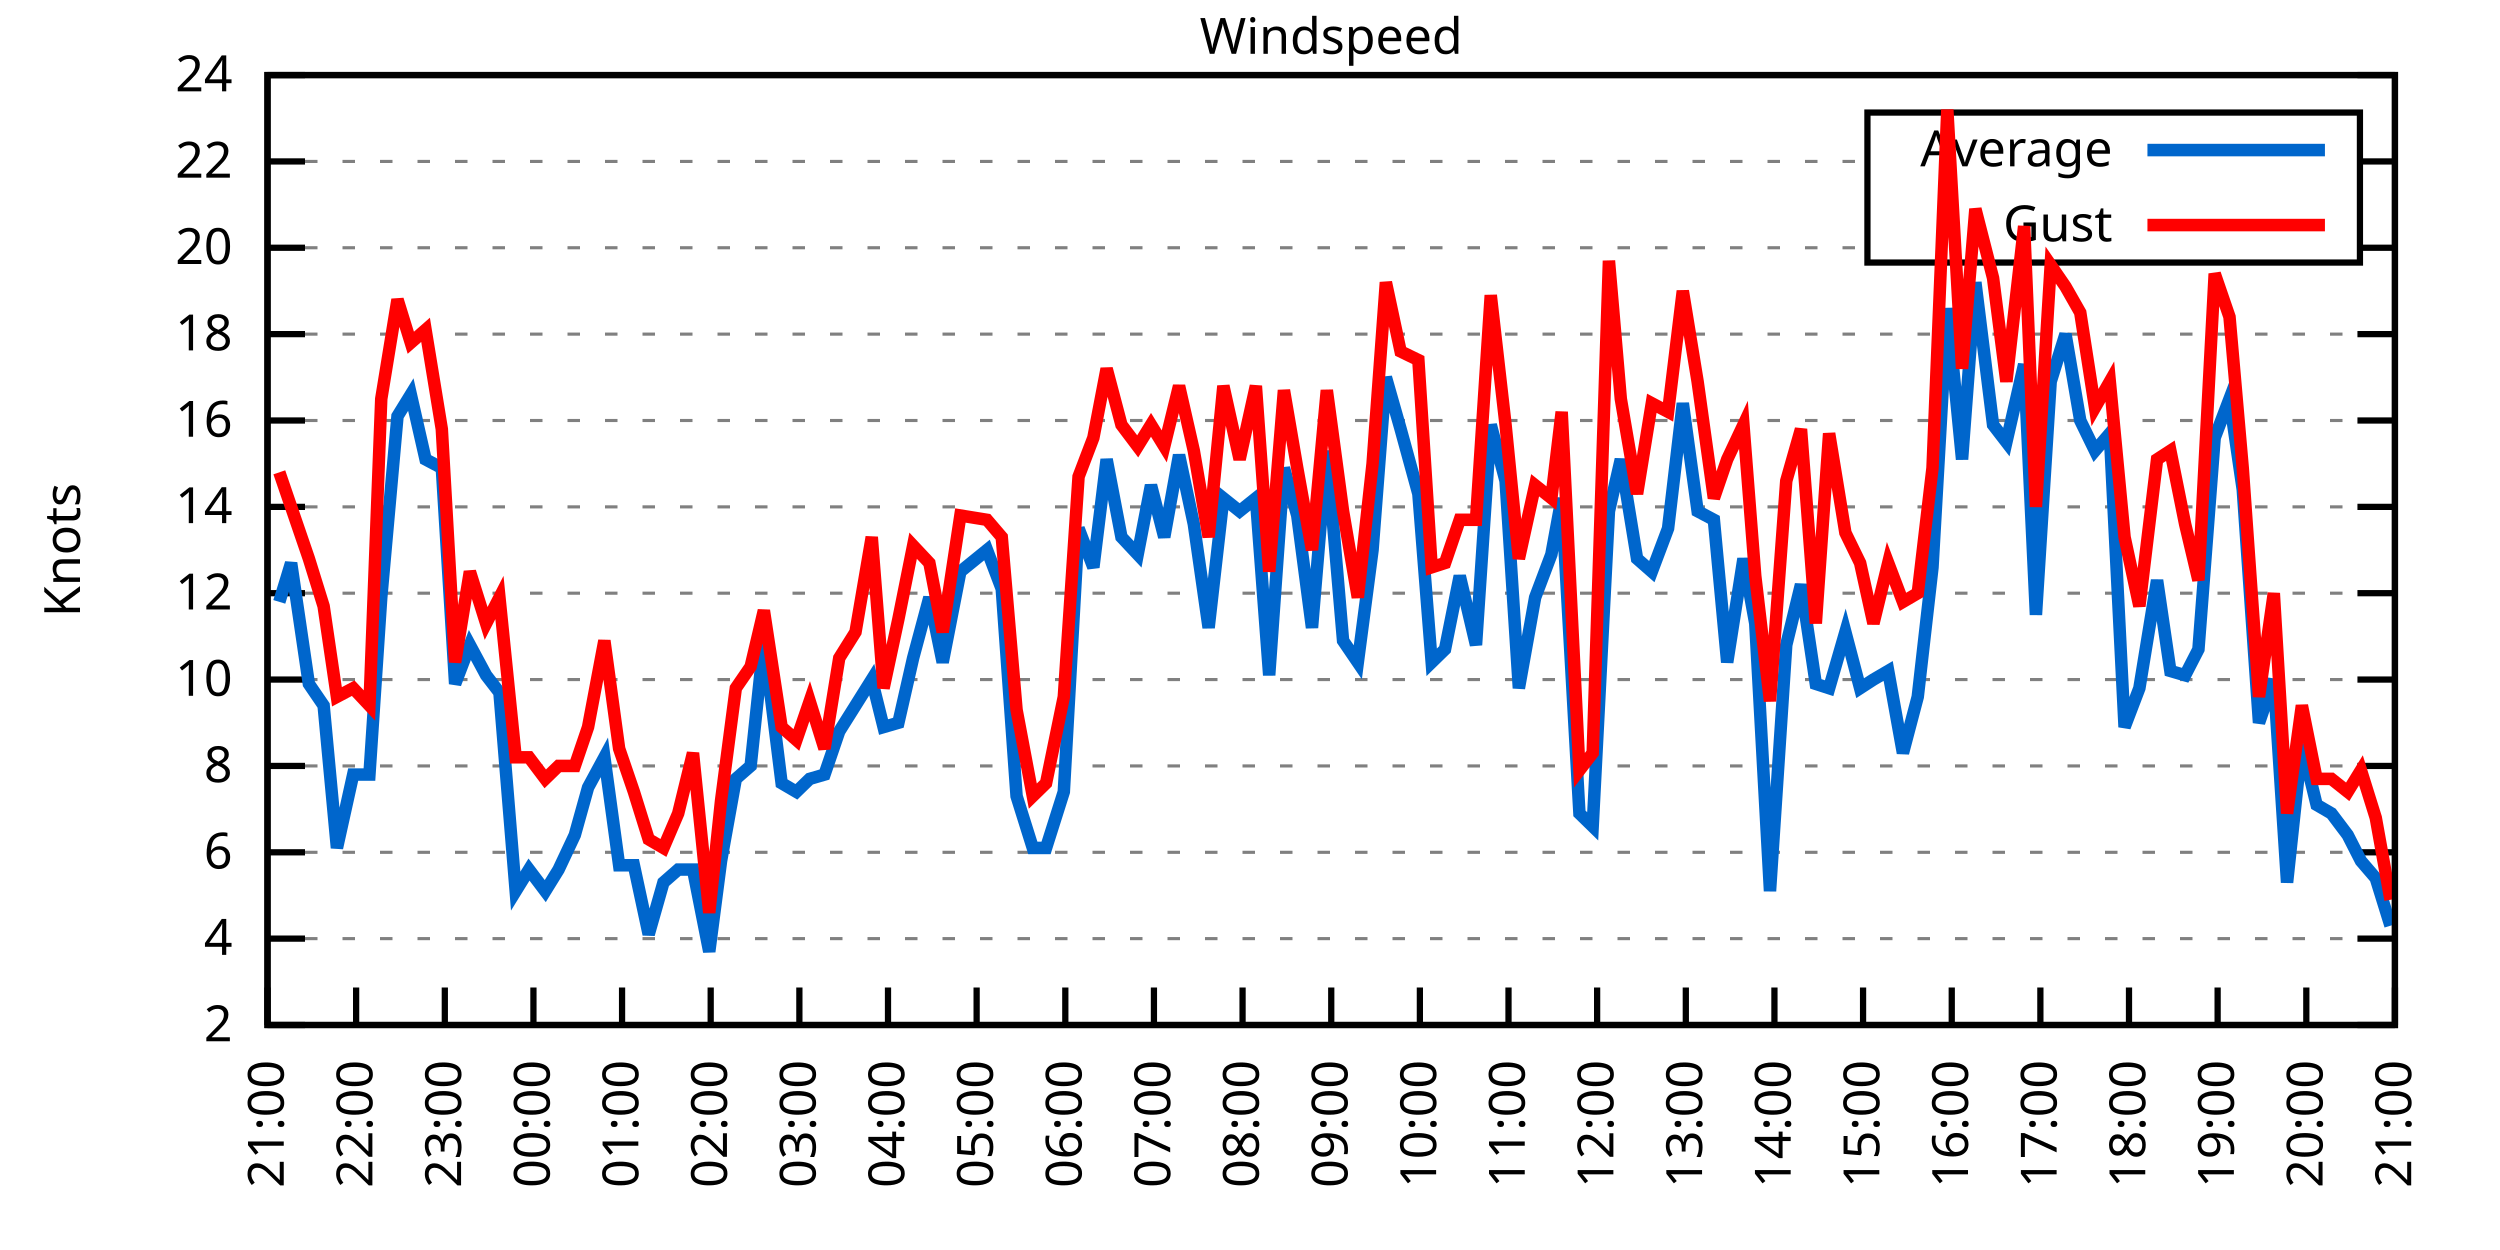
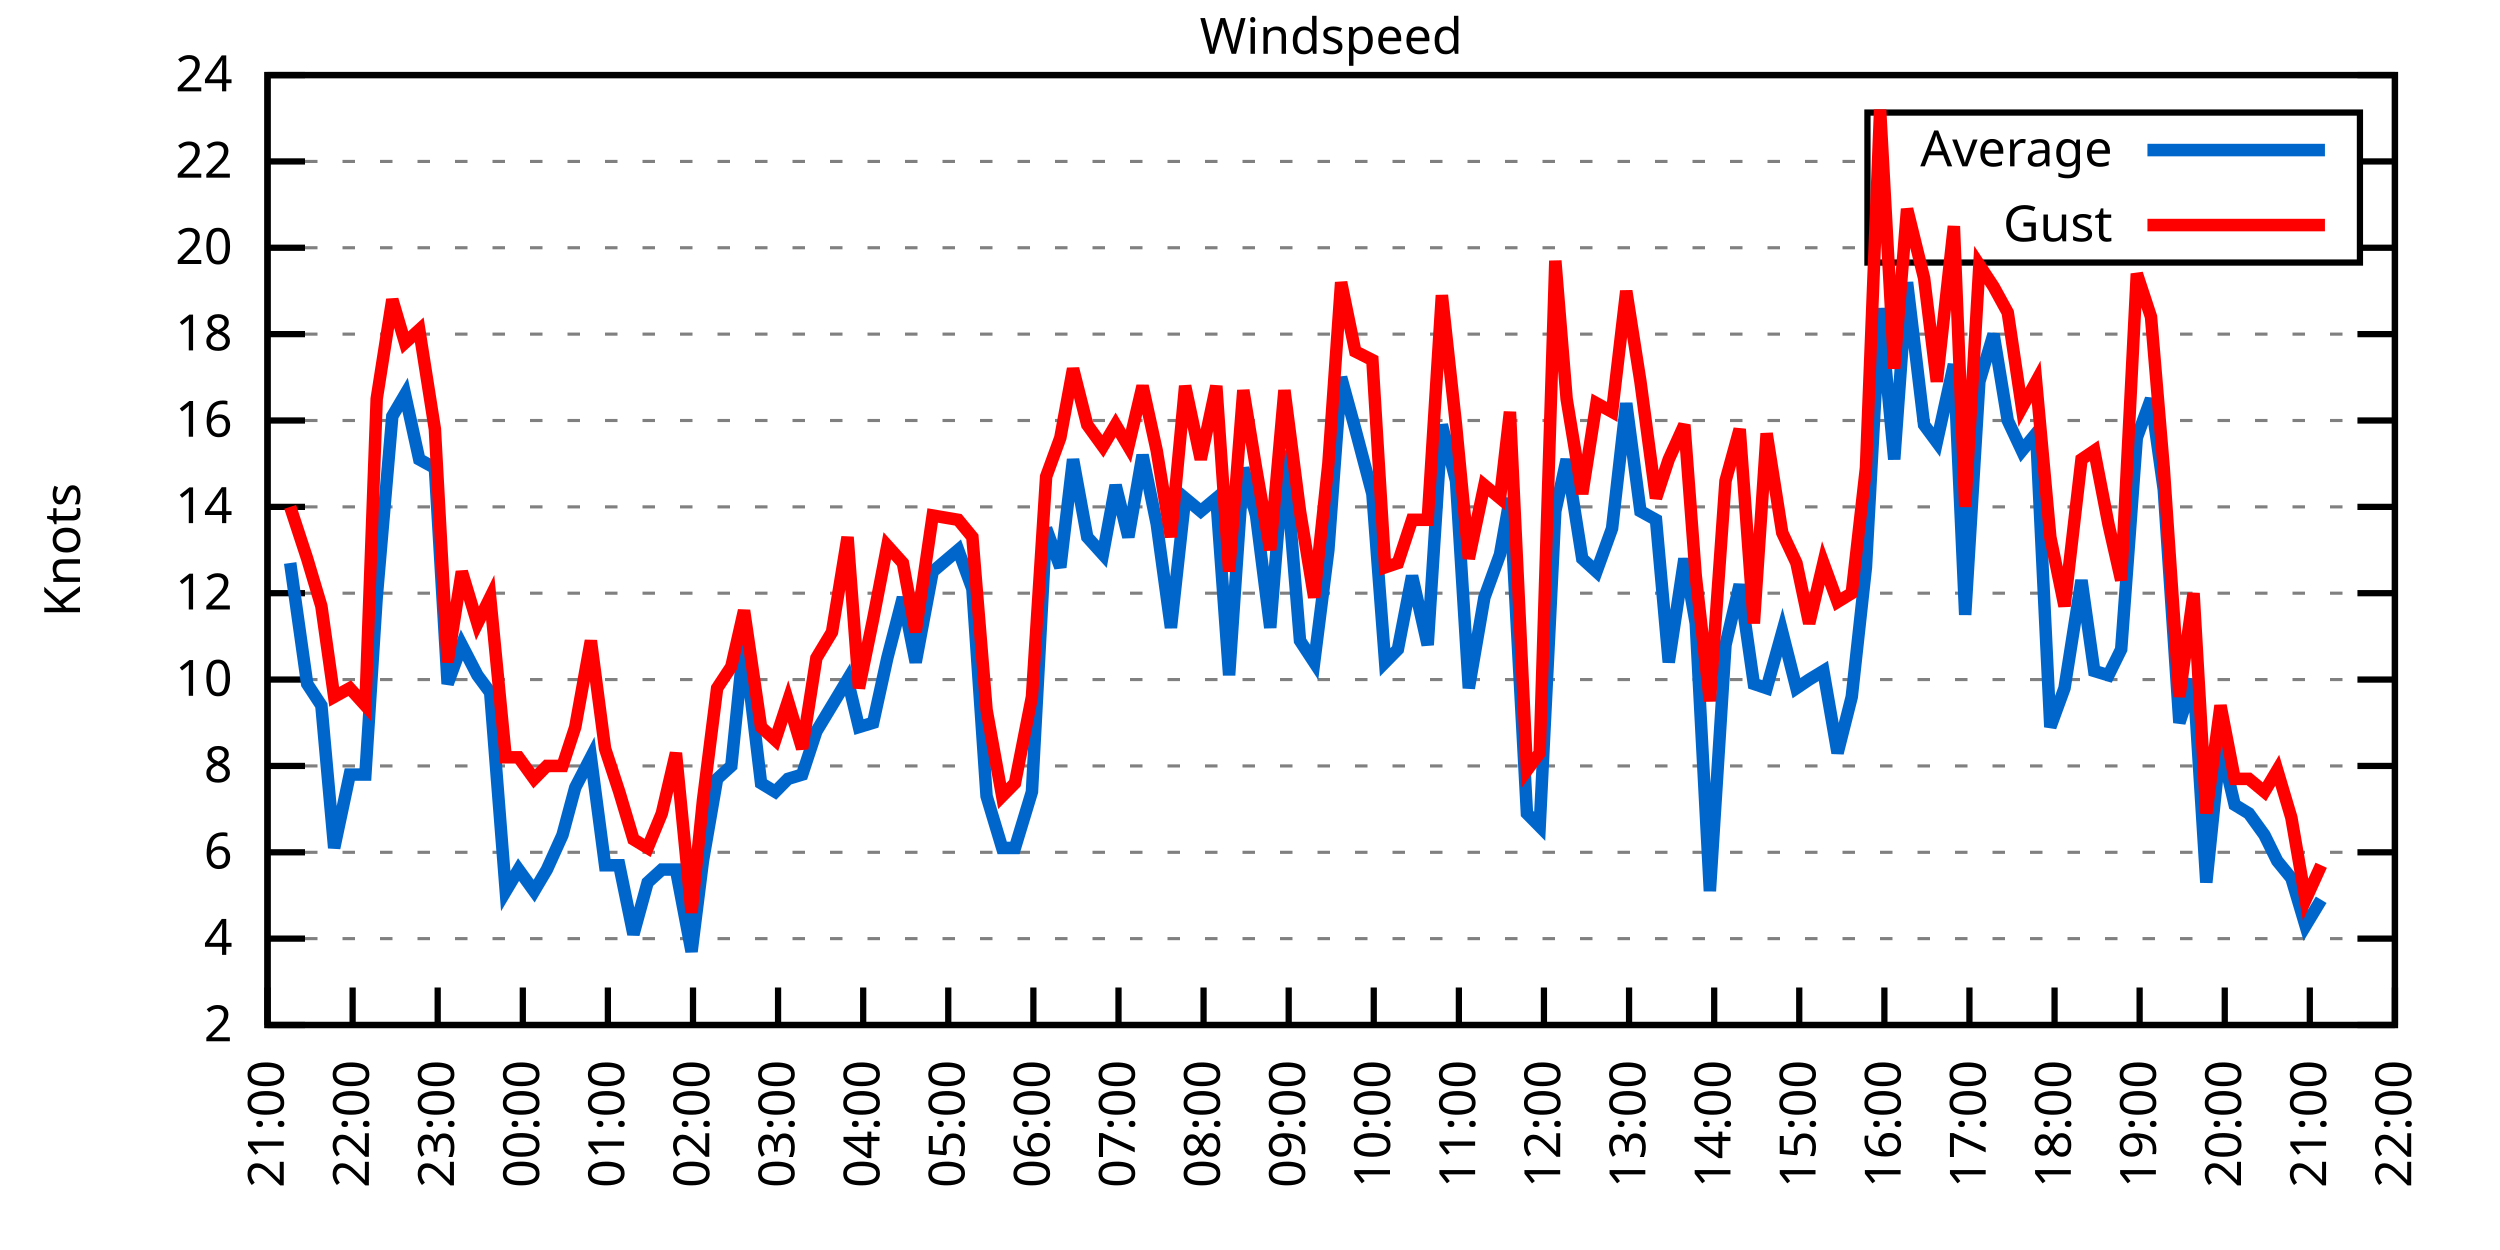
<svg xmlns="http://www.w3.org/2000/svg" xmlns:xlink="http://www.w3.org/1999/xlink" width="400" height="200" viewBox="0 0 400 200">
  <g id="gnuplot_canvas">
    <rect x="0" y="0" width="400" height="200" fill="none" />
    <defs>
      <circle id="gpDot" r="0.5" stroke-width="0.5" stroke="currentColor" />
      <path id="gpPt0" stroke-width="0.333" stroke="currentColor" d="M-1,0 h2 M0,-1 v2" />
      <path id="gpPt1" stroke-width="0.333" stroke="currentColor" d="M-1,-1 L1,1 M1,-1 L-1,1" />
      <path id="gpPt2" stroke-width="0.333" stroke="currentColor" d="M-1,0 L1,0 M0,-1 L0,1 M-1,-1 L1,1 M-1,1 L1,-1" />
      <rect id="gpPt3" stroke-width="0.333" stroke="currentColor" x="-1" y="-1" width="2" height="2" />
      <rect id="gpPt4" stroke-width="0.333" stroke="currentColor" fill="currentColor" x="-1" y="-1" width="2" height="2" />
      <circle id="gpPt5" stroke-width="0.333" stroke="currentColor" cx="0" cy="0" r="1" />
      <use xlink:href="#gpPt5" id="gpPt6" fill="currentColor" stroke="none" />
      <path id="gpPt7" stroke-width="0.333" stroke="currentColor" d="M0,-1.33 L-1.33,0.67 L1.33,0.67 z" />
      <use xlink:href="#gpPt7" id="gpPt8" fill="currentColor" stroke="none" />
      <use xlink:href="#gpPt7" id="gpPt9" stroke="currentColor" transform="rotate(180)" />
      <use xlink:href="#gpPt9" id="gpPt10" fill="currentColor" stroke="none" />
      <use xlink:href="#gpPt3" id="gpPt11" stroke="currentColor" transform="rotate(45)" />
      <use xlink:href="#gpPt11" id="gpPt12" fill="currentColor" stroke="none" />
      <path id="gpPt13" stroke-width="0.333" stroke="currentColor" d="M0,1.330 L1.265,0.411 L0.782,-1.067 L-0.782,-1.076 L-1.265,0.411 z" />
      <use xlink:href="#gpPt13" id="gpPt14" fill="currentColor" stroke="none" />
      <filter id="textbox" filterUnits="objectBoundingBox" x="0" y="0" height="1" width="1">
        <feFlood flood-color="white" flood-opacity="1" result="bgnd" />
        <feComposite in="SourceGraphic" in2="bgnd" operator="atop" />
      </filter>
      <filter id="greybox" filterUnits="objectBoundingBox" x="0" y="0" height="1" width="1">
        <feFlood flood-color="lightgrey" flood-opacity="1" result="grey" />
        <feComposite in="SourceGraphic" in2="grey" operator="atop" />
      </filter>
    </defs>
    <g fill="none" color="white" stroke="currentColor" stroke-width="1.00" stroke-linecap="butt" stroke-linejoin="miter">
</g>
    <g fill="none" color="black" stroke="currentColor" stroke-width="1.00" stroke-linecap="butt" stroke-linejoin="miter">
      <g stroke="none" shape-rendering="crispEdges">
        <polygon fill="rgb(255, 255, 255)" points="42.80,164.00 383.18,164.00 383.18,12.02 42.80,12.02 " />
      </g>
    </g>
    <g fill="none" color="black" stroke="currentColor" stroke-width="1.00" stroke-linecap="butt" stroke-linejoin="miter">
</g>
    <g fill="none" color="black" stroke="black" stroke-width="0.50" stroke-linecap="butt" stroke-linejoin="miter">
</g>
    <g fill="none" color="gray" stroke="currentColor" stroke-width="0.50" stroke-linecap="butt" stroke-linejoin="miter">
      <path stroke="gray" stroke-dasharray="2,4" class="gridline" d="M42.80,164.00 L383.19,164.00  " />
    </g>
    <g fill="none" color="gray" stroke="gray" stroke-width="1.00" stroke-linecap="butt" stroke-linejoin="miter">
</g>
    <g fill="none" color="black" stroke="currentColor" stroke-width="1.00" stroke-linecap="butt" stroke-linejoin="miter">
      <path stroke="black" d="M42.80,164.00 L48.80,164.00 M383.19,164.00 L377.19,164.00  " />
      <g transform="translate(37.20,166.60)" stroke="none" fill="black" font-family="Sans" font-size="8.00" text-anchor="end">
        <text>
          <tspan font-family="Sans"> 2</tspan>
        </text>
      </g>
    </g>
    <g fill="none" color="black" stroke="currentColor" stroke-width="1.00" stroke-linecap="butt" stroke-linejoin="miter">
</g>
    <g fill="none" color="black" stroke="black" stroke-width="0.50" stroke-linecap="butt" stroke-linejoin="miter">
</g>
    <g fill="none" color="gray" stroke="currentColor" stroke-width="0.50" stroke-linecap="butt" stroke-linejoin="miter">
      <path stroke="gray" stroke-dasharray="2,4" class="gridline" d="M42.80,150.18 L383.19,150.18  " />
    </g>
    <g fill="none" color="gray" stroke="gray" stroke-width="1.00" stroke-linecap="butt" stroke-linejoin="miter">
</g>
    <g fill="none" color="black" stroke="currentColor" stroke-width="1.00" stroke-linecap="butt" stroke-linejoin="miter">
      <path stroke="black" d="M42.80,150.18 L48.80,150.18 M383.19,150.18 L377.19,150.18  " />
      <g transform="translate(37.20,152.78)" stroke="none" fill="black" font-family="Sans" font-size="8.00" text-anchor="end">
        <text>
          <tspan font-family="Sans"> 4</tspan>
        </text>
      </g>
    </g>
    <g fill="none" color="black" stroke="currentColor" stroke-width="1.00" stroke-linecap="butt" stroke-linejoin="miter">
</g>
    <g fill="none" color="black" stroke="black" stroke-width="0.50" stroke-linecap="butt" stroke-linejoin="miter">
</g>
    <g fill="none" color="gray" stroke="currentColor" stroke-width="0.50" stroke-linecap="butt" stroke-linejoin="miter">
      <path stroke="gray" stroke-dasharray="2,4" class="gridline" d="M42.80,136.37 L383.19,136.37  " />
    </g>
    <g fill="none" color="gray" stroke="gray" stroke-width="1.00" stroke-linecap="butt" stroke-linejoin="miter">
</g>
    <g fill="none" color="black" stroke="currentColor" stroke-width="1.00" stroke-linecap="butt" stroke-linejoin="miter">
      <path stroke="black" d="M42.80,136.37 L48.80,136.37 M383.19,136.37 L377.19,136.37  " />
      <g transform="translate(37.20,138.97)" stroke="none" fill="black" font-family="Sans" font-size="8.00" text-anchor="end">
        <text>
          <tspan font-family="Sans"> 6</tspan>
        </text>
      </g>
    </g>
    <g fill="none" color="black" stroke="currentColor" stroke-width="1.00" stroke-linecap="butt" stroke-linejoin="miter">
</g>
    <g fill="none" color="black" stroke="black" stroke-width="0.50" stroke-linecap="butt" stroke-linejoin="miter">
</g>
    <g fill="none" color="gray" stroke="currentColor" stroke-width="0.50" stroke-linecap="butt" stroke-linejoin="miter">
      <path stroke="gray" stroke-dasharray="2,4" class="gridline" d="M42.80,122.55 L383.19,122.55  " />
    </g>
    <g fill="none" color="gray" stroke="gray" stroke-width="1.00" stroke-linecap="butt" stroke-linejoin="miter">
</g>
    <g fill="none" color="black" stroke="currentColor" stroke-width="1.00" stroke-linecap="butt" stroke-linejoin="miter">
      <path stroke="black" d="M42.80,122.55 L48.80,122.55 M383.19,122.55 L377.19,122.55  " />
      <g transform="translate(37.20,125.15)" stroke="none" fill="black" font-family="Sans" font-size="8.00" text-anchor="end">
        <text>
          <tspan font-family="Sans"> 8</tspan>
        </text>
      </g>
    </g>
    <g fill="none" color="black" stroke="currentColor" stroke-width="1.00" stroke-linecap="butt" stroke-linejoin="miter">
</g>
    <g fill="none" color="black" stroke="black" stroke-width="0.50" stroke-linecap="butt" stroke-linejoin="miter">
</g>
    <g fill="none" color="gray" stroke="currentColor" stroke-width="0.50" stroke-linecap="butt" stroke-linejoin="miter">
      <path stroke="gray" stroke-dasharray="2,4" class="gridline" d="M42.80,108.73 L383.19,108.73  " />
    </g>
    <g fill="none" color="gray" stroke="gray" stroke-width="1.00" stroke-linecap="butt" stroke-linejoin="miter">
</g>
    <g fill="none" color="black" stroke="currentColor" stroke-width="1.00" stroke-linecap="butt" stroke-linejoin="miter">
      <path stroke="black" d="M42.80,108.73 L48.80,108.73 M383.19,108.73 L377.19,108.73  " />
      <g transform="translate(37.20,111.33)" stroke="none" fill="black" font-family="Sans" font-size="8.00" text-anchor="end">
        <text>
          <tspan font-family="Sans"> 10</tspan>
        </text>
      </g>
    </g>
    <g fill="none" color="black" stroke="currentColor" stroke-width="1.00" stroke-linecap="butt" stroke-linejoin="miter">
</g>
    <g fill="none" color="black" stroke="black" stroke-width="0.50" stroke-linecap="butt" stroke-linejoin="miter">
</g>
    <g fill="none" color="gray" stroke="currentColor" stroke-width="0.50" stroke-linecap="butt" stroke-linejoin="miter">
      <path stroke="gray" stroke-dasharray="2,4" class="gridline" d="M42.80,94.91 L383.19,94.91  " />
    </g>
    <g fill="none" color="gray" stroke="gray" stroke-width="1.00" stroke-linecap="butt" stroke-linejoin="miter">
</g>
    <g fill="none" color="black" stroke="currentColor" stroke-width="1.00" stroke-linecap="butt" stroke-linejoin="miter">
      <path stroke="black" d="M42.80,94.91 L48.80,94.91 M383.19,94.91 L377.19,94.91  " />
      <g transform="translate(37.20,97.51)" stroke="none" fill="black" font-family="Sans" font-size="8.00" text-anchor="end">
        <text>
          <tspan font-family="Sans"> 12</tspan>
        </text>
      </g>
    </g>
    <g fill="none" color="black" stroke="currentColor" stroke-width="1.00" stroke-linecap="butt" stroke-linejoin="miter">
</g>
    <g fill="none" color="black" stroke="black" stroke-width="0.50" stroke-linecap="butt" stroke-linejoin="miter">
</g>
    <g fill="none" color="gray" stroke="currentColor" stroke-width="0.50" stroke-linecap="butt" stroke-linejoin="miter">
      <path stroke="gray" stroke-dasharray="2,4" class="gridline" d="M42.80,81.10 L383.19,81.10  " />
    </g>
    <g fill="none" color="gray" stroke="gray" stroke-width="1.00" stroke-linecap="butt" stroke-linejoin="miter">
</g>
    <g fill="none" color="black" stroke="currentColor" stroke-width="1.00" stroke-linecap="butt" stroke-linejoin="miter">
      <path stroke="black" d="M42.80,81.10 L48.80,81.10 M383.19,81.10 L377.19,81.10  " />
      <g transform="translate(37.20,83.70)" stroke="none" fill="black" font-family="Sans" font-size="8.00" text-anchor="end">
        <text>
          <tspan font-family="Sans"> 14</tspan>
        </text>
      </g>
    </g>
    <g fill="none" color="black" stroke="currentColor" stroke-width="1.00" stroke-linecap="butt" stroke-linejoin="miter">
</g>
    <g fill="none" color="black" stroke="black" stroke-width="0.50" stroke-linecap="butt" stroke-linejoin="miter">
</g>
    <g fill="none" color="gray" stroke="currentColor" stroke-width="0.50" stroke-linecap="butt" stroke-linejoin="miter">
      <path stroke="gray" stroke-dasharray="2,4" class="gridline" d="M42.80,67.28 L383.19,67.28  " />
    </g>
    <g fill="none" color="gray" stroke="gray" stroke-width="1.00" stroke-linecap="butt" stroke-linejoin="miter">
</g>
    <g fill="none" color="black" stroke="currentColor" stroke-width="1.00" stroke-linecap="butt" stroke-linejoin="miter">
      <path stroke="black" d="M42.80,67.28 L48.80,67.28 M383.19,67.28 L377.19,67.28  " />
      <g transform="translate(37.20,69.88)" stroke="none" fill="black" font-family="Sans" font-size="8.00" text-anchor="end">
        <text>
          <tspan font-family="Sans"> 16</tspan>
        </text>
      </g>
    </g>
    <g fill="none" color="black" stroke="currentColor" stroke-width="1.00" stroke-linecap="butt" stroke-linejoin="miter">
</g>
    <g fill="none" color="black" stroke="black" stroke-width="0.50" stroke-linecap="butt" stroke-linejoin="miter">
</g>
    <g fill="none" color="gray" stroke="currentColor" stroke-width="0.50" stroke-linecap="butt" stroke-linejoin="miter">
      <path stroke="gray" stroke-dasharray="2,4" class="gridline" d="M42.80,53.46 L383.19,53.46  " />
    </g>
    <g fill="none" color="gray" stroke="gray" stroke-width="1.00" stroke-linecap="butt" stroke-linejoin="miter">
</g>
    <g fill="none" color="black" stroke="currentColor" stroke-width="1.00" stroke-linecap="butt" stroke-linejoin="miter">
      <path stroke="black" d="M42.80,53.46 L48.80,53.46 M383.19,53.46 L377.19,53.46  " />
      <g transform="translate(37.20,56.06)" stroke="none" fill="black" font-family="Sans" font-size="8.00" text-anchor="end">
        <text>
          <tspan font-family="Sans"> 18</tspan>
        </text>
      </g>
    </g>
    <g fill="none" color="black" stroke="currentColor" stroke-width="1.00" stroke-linecap="butt" stroke-linejoin="miter">
</g>
    <g fill="none" color="black" stroke="black" stroke-width="0.50" stroke-linecap="butt" stroke-linejoin="miter">
</g>
    <g fill="none" color="gray" stroke="currentColor" stroke-width="0.50" stroke-linecap="butt" stroke-linejoin="miter">
      <path stroke="gray" stroke-dasharray="2,4" class="gridline" d="M42.80,39.64 L298.79,39.64 M377.59,39.64 L383.19,39.64  " />
    </g>
    <g fill="none" color="gray" stroke="gray" stroke-width="1.00" stroke-linecap="butt" stroke-linejoin="miter">
</g>
    <g fill="none" color="black" stroke="currentColor" stroke-width="1.00" stroke-linecap="butt" stroke-linejoin="miter">
      <path stroke="black" d="M42.80,39.64 L48.80,39.64 M383.19,39.64 L377.19,39.64  " />
      <g transform="translate(37.20,42.24)" stroke="none" fill="black" font-family="Sans" font-size="8.00" text-anchor="end">
        <text>
          <tspan font-family="Sans"> 20</tspan>
        </text>
      </g>
    </g>
    <g fill="none" color="black" stroke="currentColor" stroke-width="1.00" stroke-linecap="butt" stroke-linejoin="miter">
</g>
    <g fill="none" color="black" stroke="black" stroke-width="0.50" stroke-linecap="butt" stroke-linejoin="miter">
</g>
    <g fill="none" color="gray" stroke="currentColor" stroke-width="0.50" stroke-linecap="butt" stroke-linejoin="miter">
      <path stroke="gray" stroke-dasharray="2,4" class="gridline" d="M42.80,25.83 L298.79,25.83 M377.59,25.83 L383.19,25.83  " />
    </g>
    <g fill="none" color="gray" stroke="gray" stroke-width="1.00" stroke-linecap="butt" stroke-linejoin="miter">
</g>
    <g fill="none" color="black" stroke="currentColor" stroke-width="1.00" stroke-linecap="butt" stroke-linejoin="miter">
      <path stroke="black" d="M42.80,25.83 L48.80,25.83 M383.19,25.83 L377.19,25.83  " />
      <g transform="translate(37.20,28.43)" stroke="none" fill="black" font-family="Sans" font-size="8.00" text-anchor="end">
        <text>
          <tspan font-family="Sans"> 22</tspan>
        </text>
      </g>
    </g>
    <g fill="none" color="black" stroke="currentColor" stroke-width="1.00" stroke-linecap="butt" stroke-linejoin="miter">
</g>
    <g fill="none" color="black" stroke="black" stroke-width="0.50" stroke-linecap="butt" stroke-linejoin="miter">
</g>
    <g fill="none" color="gray" stroke="currentColor" stroke-width="0.50" stroke-linecap="butt" stroke-linejoin="miter">
      <path stroke="gray" stroke-dasharray="2,4" class="gridline" d="M42.80,12.01 L383.19,12.01  " />
    </g>
    <g fill="none" color="gray" stroke="gray" stroke-width="1.00" stroke-linecap="butt" stroke-linejoin="miter">
</g>
    <g fill="none" color="black" stroke="currentColor" stroke-width="1.00" stroke-linecap="butt" stroke-linejoin="miter">
      <path stroke="black" d="M42.80,12.01 L48.80,12.01 M383.19,12.01 L377.19,12.01  " />
      <g transform="translate(37.20,14.61)" stroke="none" fill="black" font-family="Sans" font-size="8.00" text-anchor="end">
        <text>
          <tspan font-family="Sans"> 24</tspan>
        </text>
      </g>
    </g>
    <g fill="none" color="black" stroke="currentColor" stroke-width="1.00" stroke-linecap="butt" stroke-linejoin="miter">
      <path stroke="black" d="M42.80,164.00 L42.80,158.00  " />
      <g transform="translate(45.40,169.60) rotate(270.00)" stroke="none" fill="black" font-family="Sans" font-size="8.00" text-anchor="end">
        <text>
          <tspan font-family="Sans">21:00</tspan>
        </text>
      </g>
    </g>
    <g fill="none" color="black" stroke="currentColor" stroke-width="1.00" stroke-linecap="butt" stroke-linejoin="miter">
-       <path stroke="black" d="M56.98,164.00 L56.98,158.00  " />
-       <g transform="translate(59.58,169.60) rotate(270.00)" stroke="none" fill="black" font-family="Sans" font-size="8.00" text-anchor="end">
+       <path stroke="black" d="M56.42,164.00 L56.42,158.00  " />
+       <g transform="translate(59.02,169.60) rotate(270.00)" stroke="none" fill="black" font-family="Sans" font-size="8.00" text-anchor="end">
        <text>
          <tspan font-family="Sans">22:00</tspan>
        </text>
      </g>
    </g>
    <g fill="none" color="black" stroke="currentColor" stroke-width="1.00" stroke-linecap="butt" stroke-linejoin="miter">
-       <path stroke="black" d="M71.17,164.00 L71.17,158.00  " />
-       <g transform="translate(73.77,169.60) rotate(270.00)" stroke="none" fill="black" font-family="Sans" font-size="8.00" text-anchor="end">
+       <path stroke="black" d="M70.03,164.00 L70.03,158.00  " />
+       <g transform="translate(72.63,169.60) rotate(270.00)" stroke="none" fill="black" font-family="Sans" font-size="8.00" text-anchor="end">
        <text>
          <tspan font-family="Sans">23:00</tspan>
        </text>
      </g>
    </g>
    <g fill="none" color="black" stroke="currentColor" stroke-width="1.00" stroke-linecap="butt" stroke-linejoin="miter">
-       <path stroke="black" d="M85.35,164.00 L85.35,158.00  " />
-       <g transform="translate(87.95,169.60) rotate(270.00)" stroke="none" fill="black" font-family="Sans" font-size="8.00" text-anchor="end">
+       <path stroke="black" d="M83.65,164.00 L83.65,158.00  " />
+       <g transform="translate(86.25,169.60) rotate(270.00)" stroke="none" fill="black" font-family="Sans" font-size="8.00" text-anchor="end">
        <text>
          <tspan font-family="Sans">00:00</tspan>
        </text>
      </g>
    </g>
    <g fill="none" color="black" stroke="currentColor" stroke-width="1.00" stroke-linecap="butt" stroke-linejoin="miter">
-       <path stroke="black" d="M99.53,164.00 L99.53,158.00  " />
-       <g transform="translate(102.13,169.60) rotate(270.00)" stroke="none" fill="black" font-family="Sans" font-size="8.00" text-anchor="end">
+       <path stroke="black" d="M97.26,164.00 L97.26,158.00  " />
+       <g transform="translate(99.86,169.60) rotate(270.00)" stroke="none" fill="black" font-family="Sans" font-size="8.00" text-anchor="end">
        <text>
          <tspan font-family="Sans">01:00</tspan>
        </text>
      </g>
    </g>
    <g fill="none" color="black" stroke="currentColor" stroke-width="1.00" stroke-linecap="butt" stroke-linejoin="miter">
-       <path stroke="black" d="M113.71,164.00 L113.71,158.00  " />
-       <g transform="translate(116.31,169.60) rotate(270.00)" stroke="none" fill="black" font-family="Sans" font-size="8.00" text-anchor="end">
+       <path stroke="black" d="M110.88,164.00 L110.88,158.00  " />
+       <g transform="translate(113.48,169.60) rotate(270.00)" stroke="none" fill="black" font-family="Sans" font-size="8.00" text-anchor="end">
        <text>
          <tspan font-family="Sans">02:00</tspan>
        </text>
      </g>
    </g>
    <g fill="none" color="black" stroke="currentColor" stroke-width="1.00" stroke-linecap="butt" stroke-linejoin="miter">
-       <path stroke="black" d="M127.90,164.00 L127.90,158.00  " />
-       <g transform="translate(130.50,169.60) rotate(270.00)" stroke="none" fill="black" font-family="Sans" font-size="8.00" text-anchor="end">
+       <path stroke="black" d="M124.49,164.00 L124.49,158.00  " />
+       <g transform="translate(127.09,169.60) rotate(270.00)" stroke="none" fill="black" font-family="Sans" font-size="8.00" text-anchor="end">
        <text>
          <tspan font-family="Sans">03:00</tspan>
        </text>
      </g>
    </g>
    <g fill="none" color="black" stroke="currentColor" stroke-width="1.00" stroke-linecap="butt" stroke-linejoin="miter">
-       <path stroke="black" d="M142.08,164.00 L142.08,158.00  " />
-       <g transform="translate(144.68,169.60) rotate(270.00)" stroke="none" fill="black" font-family="Sans" font-size="8.00" text-anchor="end">
+       <path stroke="black" d="M138.11,164.00 L138.11,158.00  " />
+       <g transform="translate(140.71,169.60) rotate(270.00)" stroke="none" fill="black" font-family="Sans" font-size="8.00" text-anchor="end">
        <text>
          <tspan font-family="Sans">04:00</tspan>
        </text>
      </g>
    </g>
    <g fill="none" color="black" stroke="currentColor" stroke-width="1.00" stroke-linecap="butt" stroke-linejoin="miter">
-       <path stroke="black" d="M156.26,164.00 L156.26,158.00  " />
-       <g transform="translate(158.86,169.60) rotate(270.00)" stroke="none" fill="black" font-family="Sans" font-size="8.00" text-anchor="end">
+       <path stroke="black" d="M151.72,164.00 L151.72,158.00  " />
+       <g transform="translate(154.32,169.60) rotate(270.00)" stroke="none" fill="black" font-family="Sans" font-size="8.00" text-anchor="end">
        <text>
          <tspan font-family="Sans">05:00</tspan>
        </text>
      </g>
    </g>
    <g fill="none" color="black" stroke="currentColor" stroke-width="1.00" stroke-linecap="butt" stroke-linejoin="miter">
-       <path stroke="black" d="M170.45,164.00 L170.45,158.00  " />
-       <g transform="translate(173.05,169.60) rotate(270.00)" stroke="none" fill="black" font-family="Sans" font-size="8.00" text-anchor="end">
+       <path stroke="black" d="M165.34,164.00 L165.34,158.00  " />
+       <g transform="translate(167.94,169.60) rotate(270.00)" stroke="none" fill="black" font-family="Sans" font-size="8.00" text-anchor="end">
        <text>
          <tspan font-family="Sans">06:00</tspan>
        </text>
      </g>
    </g>
    <g fill="none" color="black" stroke="currentColor" stroke-width="1.00" stroke-linecap="butt" stroke-linejoin="miter">
-       <path stroke="black" d="M184.63,164.00 L184.63,158.00  " />
-       <g transform="translate(187.23,169.60) rotate(270.00)" stroke="none" fill="black" font-family="Sans" font-size="8.00" text-anchor="end">
+       <path stroke="black" d="M178.96,164.00 L178.96,158.00  " />
+       <g transform="translate(181.56,169.60) rotate(270.00)" stroke="none" fill="black" font-family="Sans" font-size="8.00" text-anchor="end">
        <text>
          <tspan font-family="Sans">07:00</tspan>
        </text>
      </g>
    </g>
    <g fill="none" color="black" stroke="currentColor" stroke-width="1.00" stroke-linecap="butt" stroke-linejoin="miter">
-       <path stroke="black" d="M198.81,164.00 L198.81,158.00  " />
-       <g transform="translate(201.41,169.60) rotate(270.00)" stroke="none" fill="black" font-family="Sans" font-size="8.00" text-anchor="end">
+       <path stroke="black" d="M192.57,164.00 L192.57,158.00  " />
+       <g transform="translate(195.17,169.60) rotate(270.00)" stroke="none" fill="black" font-family="Sans" font-size="8.00" text-anchor="end">
        <text>
          <tspan font-family="Sans">08:00</tspan>
        </text>
      </g>
    </g>
    <g fill="none" color="black" stroke="currentColor" stroke-width="1.00" stroke-linecap="butt" stroke-linejoin="miter">
-       <path stroke="black" d="M213.00,164.00 L213.00,158.00  " />
-       <g transform="translate(215.60,169.60) rotate(270.00)" stroke="none" fill="black" font-family="Sans" font-size="8.00" text-anchor="end">
+       <path stroke="black" d="M206.19,164.00 L206.19,158.00  " />
+       <g transform="translate(208.79,169.60) rotate(270.00)" stroke="none" fill="black" font-family="Sans" font-size="8.00" text-anchor="end">
        <text>
          <tspan font-family="Sans">09:00</tspan>
        </text>
      </g>
    </g>
    <g fill="none" color="black" stroke="currentColor" stroke-width="1.00" stroke-linecap="butt" stroke-linejoin="miter">
-       <path stroke="black" d="M227.18,164.00 L227.18,158.00  " />
-       <g transform="translate(229.78,169.60) rotate(270.00)" stroke="none" fill="black" font-family="Sans" font-size="8.00" text-anchor="end">
+       <path stroke="black" d="M219.80,164.00 L219.80,158.00  " />
+       <g transform="translate(222.40,169.60) rotate(270.00)" stroke="none" fill="black" font-family="Sans" font-size="8.00" text-anchor="end">
        <text>
          <tspan font-family="Sans">10:00</tspan>
        </text>
      </g>
    </g>
    <g fill="none" color="black" stroke="currentColor" stroke-width="1.00" stroke-linecap="butt" stroke-linejoin="miter">
-       <path stroke="black" d="M241.36,164.00 L241.36,158.00  " />
-       <g transform="translate(243.96,169.60) rotate(270.00)" stroke="none" fill="black" font-family="Sans" font-size="8.00" text-anchor="end">
+       <path stroke="black" d="M233.42,164.00 L233.42,158.00  " />
+       <g transform="translate(236.02,169.60) rotate(270.00)" stroke="none" fill="black" font-family="Sans" font-size="8.00" text-anchor="end">
        <text>
          <tspan font-family="Sans">11:00</tspan>
        </text>
      </g>
    </g>
    <g fill="none" color="black" stroke="currentColor" stroke-width="1.00" stroke-linecap="butt" stroke-linejoin="miter">
-       <path stroke="black" d="M255.54,164.00 L255.54,158.00  " />
-       <g transform="translate(258.14,169.60) rotate(270.00)" stroke="none" fill="black" font-family="Sans" font-size="8.00" text-anchor="end">
+       <path stroke="black" d="M247.03,164.00 L247.03,158.00  " />
+       <g transform="translate(249.63,169.60) rotate(270.00)" stroke="none" fill="black" font-family="Sans" font-size="8.00" text-anchor="end">
        <text>
          <tspan font-family="Sans">12:00</tspan>
        </text>
      </g>
    </g>
    <g fill="none" color="black" stroke="currentColor" stroke-width="1.00" stroke-linecap="butt" stroke-linejoin="miter">
-       <path stroke="black" d="M269.73,164.00 L269.73,158.00  " />
-       <g transform="translate(272.33,169.60) rotate(270.00)" stroke="none" fill="black" font-family="Sans" font-size="8.00" text-anchor="end">
+       <path stroke="black" d="M260.65,164.00 L260.65,158.00  " />
+       <g transform="translate(263.25,169.60) rotate(270.00)" stroke="none" fill="black" font-family="Sans" font-size="8.00" text-anchor="end">
        <text>
          <tspan font-family="Sans">13:00</tspan>
        </text>
      </g>
    </g>
    <g fill="none" color="black" stroke="currentColor" stroke-width="1.00" stroke-linecap="butt" stroke-linejoin="miter">
-       <path stroke="black" d="M283.91,164.00 L283.91,158.00  " />
-       <g transform="translate(286.51,169.60) rotate(270.00)" stroke="none" fill="black" font-family="Sans" font-size="8.00" text-anchor="end">
+       <path stroke="black" d="M274.27,164.00 L274.27,158.00  " />
+       <g transform="translate(276.87,169.60) rotate(270.00)" stroke="none" fill="black" font-family="Sans" font-size="8.00" text-anchor="end">
        <text>
          <tspan font-family="Sans">14:00</tspan>
        </text>
      </g>
    </g>
    <g fill="none" color="black" stroke="currentColor" stroke-width="1.00" stroke-linecap="butt" stroke-linejoin="miter">
-       <path stroke="black" d="M298.09,164.00 L298.09,158.00  " />
-       <g transform="translate(300.69,169.60) rotate(270.00)" stroke="none" fill="black" font-family="Sans" font-size="8.00" text-anchor="end">
+       <path stroke="black" d="M287.88,164.00 L287.88,158.00  " />
+       <g transform="translate(290.48,169.60) rotate(270.00)" stroke="none" fill="black" font-family="Sans" font-size="8.00" text-anchor="end">
        <text>
          <tspan font-family="Sans">15:00</tspan>
        </text>
      </g>
    </g>
    <g fill="none" color="black" stroke="currentColor" stroke-width="1.00" stroke-linecap="butt" stroke-linejoin="miter">
-       <path stroke="black" d="M312.28,164.00 L312.28,158.00  " />
-       <g transform="translate(314.88,169.60) rotate(270.00)" stroke="none" fill="black" font-family="Sans" font-size="8.00" text-anchor="end">
+       <path stroke="black" d="M301.50,164.00 L301.50,158.00  " />
+       <g transform="translate(304.10,169.60) rotate(270.00)" stroke="none" fill="black" font-family="Sans" font-size="8.00" text-anchor="end">
        <text>
          <tspan font-family="Sans">16:00</tspan>
        </text>
      </g>
    </g>
    <g fill="none" color="black" stroke="currentColor" stroke-width="1.00" stroke-linecap="butt" stroke-linejoin="miter">
-       <path stroke="black" d="M326.46,164.00 L326.46,158.00  " />
-       <g transform="translate(329.06,169.60) rotate(270.00)" stroke="none" fill="black" font-family="Sans" font-size="8.00" text-anchor="end">
+       <path stroke="black" d="M315.11,164.00 L315.11,158.00  " />
+       <g transform="translate(317.71,169.60) rotate(270.00)" stroke="none" fill="black" font-family="Sans" font-size="8.00" text-anchor="end">
        <text>
          <tspan font-family="Sans">17:00</tspan>
        </text>
      </g>
    </g>
    <g fill="none" color="black" stroke="currentColor" stroke-width="1.00" stroke-linecap="butt" stroke-linejoin="miter">
-       <path stroke="black" d="M340.64,164.00 L340.64,158.00  " />
-       <g transform="translate(343.24,169.60) rotate(270.00)" stroke="none" fill="black" font-family="Sans" font-size="8.00" text-anchor="end">
+       <path stroke="black" d="M328.73,164.00 L328.73,158.00  " />
+       <g transform="translate(331.33,169.60) rotate(270.00)" stroke="none" fill="black" font-family="Sans" font-size="8.00" text-anchor="end">
        <text>
          <tspan font-family="Sans">18:00</tspan>
        </text>
      </g>
    </g>
    <g fill="none" color="black" stroke="currentColor" stroke-width="1.00" stroke-linecap="butt" stroke-linejoin="miter">
-       <path stroke="black" d="M354.82,164.00 L354.82,158.00  " />
-       <g transform="translate(357.42,169.60) rotate(270.00)" stroke="none" fill="black" font-family="Sans" font-size="8.00" text-anchor="end">
+       <path stroke="black" d="M342.34,164.00 L342.34,158.00  " />
+       <g transform="translate(344.94,169.60) rotate(270.00)" stroke="none" fill="black" font-family="Sans" font-size="8.00" text-anchor="end">
        <text>
          <tspan font-family="Sans">19:00</tspan>
        </text>
      </g>
    </g>
    <g fill="none" color="black" stroke="currentColor" stroke-width="1.00" stroke-linecap="butt" stroke-linejoin="miter">
-       <path stroke="black" d="M369.01,164.00 L369.01,158.00  " />
-       <g transform="translate(371.61,169.60) rotate(270.00)" stroke="none" fill="black" font-family="Sans" font-size="8.00" text-anchor="end">
+       <path stroke="black" d="M355.96,164.00 L355.96,158.00  " />
+       <g transform="translate(358.56,169.60) rotate(270.00)" stroke="none" fill="black" font-family="Sans" font-size="8.00" text-anchor="end">
        <text>
          <tspan font-family="Sans">20:00</tspan>
+         </text>
+       </g>
+     </g>
+     <g fill="none" color="black" stroke="currentColor" stroke-width="1.00" stroke-linecap="butt" stroke-linejoin="miter">
+       <path stroke="black" d="M369.57,164.00 L369.57,158.00  " />
+       <g transform="translate(372.17,169.60) rotate(270.00)" stroke="none" fill="black" font-family="Sans" font-size="8.00" text-anchor="end">
+         <text>
+           <tspan font-family="Sans">21:00</tspan>
        </text>
      </g>
    </g>
    <g fill="none" color="black" stroke="currentColor" stroke-width="1.00" stroke-linecap="butt" stroke-linejoin="miter">
      <path stroke="black" d="M383.19,164.00 L383.19,158.00  " />
      <g transform="translate(385.79,169.60) rotate(270.00)" stroke="none" fill="black" font-family="Sans" font-size="8.00" text-anchor="end">
        <text>
-           <tspan font-family="Sans">21:00</tspan>
+           <tspan font-family="Sans">22:00</tspan>
        </text>
      </g>
    </g>
    <g fill="none" color="black" stroke="currentColor" stroke-width="1.00" stroke-linecap="butt" stroke-linejoin="miter">
</g>
    <g fill="none" color="black" stroke="currentColor" stroke-width="1.00" stroke-linecap="butt" stroke-linejoin="miter">
      <path stroke="black" d="M42.80,12.01 L42.80,164.00 L383.19,164.00 L383.19,12.01 L42.80,12.01 Z  " />
    </g>
    <g fill="none" color="black" stroke="currentColor" stroke-width="1.00" stroke-linecap="butt" stroke-linejoin="miter">
</g>
    <g fill="none" color="black" stroke="currentColor" stroke-width="1.00" stroke-linecap="butt" stroke-linejoin="miter">
      <path stroke="black" d="M298.79,42.01 L298.79,18.01 L377.59,18.01 L377.59,42.01 L298.79,42.01 Z  " />
    </g>
    <g id="Windspeed_plot_1">
      <g fill="none" color="white" stroke="black" stroke-width="2.00" stroke-linecap="butt" stroke-linejoin="miter">
</g>
      <g fill="none" color="black" stroke="currentColor" stroke-width="2.00" stroke-linecap="butt" stroke-linejoin="miter">
        <g transform="translate(337.99,26.61)" stroke="none" fill="black" font-family="Sans" font-size="8.00" text-anchor="end">
          <text>
            <tspan font-family="Sans">Average</tspan>
          </text>
        </g>
      </g>
      <g fill="none" color="black" stroke="currentColor" stroke-width="2.00" stroke-linecap="butt" stroke-linejoin="miter">
-         <path stroke="rgb(  0, 102, 204)" d="M343.59,24.01 L371.99,24.01 M44.69,96.30 L46.58,90.08 L49.42,109.42 L51.78,112.88 L53.91,135.67 L56.51,123.93   L59.11,123.93 L61.00,95.60 L63.60,66.59 L65.73,63.13 L68.09,73.50 L70.69,74.88 L72.82,109.42 L75.18,103.20   L77.78,108.04 L79.91,110.80 L82.51,142.58 L84.64,139.13 L87.24,142.58 L89.37,139.13 L91.97,133.60 L94.09,126.00   L96.70,121.17 L99.06,138.44 L101.42,138.44 L103.79,149.49 L106.15,141.20 L108.51,139.13 L110.88,139.13 L113.48,152.26   L115.37,137.75 L117.73,124.62 L120.10,122.55 L122.22,102.51 L125.06,125.31 L127.42,126.69 L129.55,124.62 L131.92,123.93   L134.28,117.02 L136.88,112.88 L139.48,108.73 L141.37,116.33 L143.74,115.64 L146.10,105.28 L148.70,95.60 L150.83,105.97   L153.66,91.46 L157.92,88.00 L160.28,94.22 L162.65,127.38 L165.25,135.67 L167.37,135.67 L170.21,126.69 L172.57,84.55   L174.94,90.77 L177.06,73.50 L179.43,85.93 L182.03,88.70 L184.16,77.64 L186.28,85.93 L188.65,72.81 L191.01,83.86   L193.38,100.44 L195.74,79.71 L198.34,81.79 L200.94,79.71 L203.07,108.04 L205.43,74.88 L207.56,82.48 L209.92,100.44   L212.29,72.12 L214.89,102.51 L217.25,105.97 L219.61,88.00 L221.74,60.37 L224.10,68.66 L226.94,79.02 L229.07,105.97   L231.20,103.89 L233.56,92.15 L236.16,103.20 L238.52,67.97 L240.89,76.95 L243.02,110.11 L245.62,95.60 L248.22,88.70   L249.87,79.71 L252.71,130.15 L254.83,132.22 L257.43,81.79 L259.33,73.50 L261.93,89.39 L264.29,91.46 L266.89,84.55   L269.25,64.52 L271.62,81.79 L274.22,83.17 L276.35,105.97 L278.95,89.39 L280.84,99.75 L283.20,142.58 L285.80,103.20   L288.16,93.53 L290.53,109.42 L292.66,110.11 L295.26,101.13 L297.62,110.11 L299.75,108.73 L302.11,107.35 L304.47,120.48   L306.84,111.49 L309.20,90.77 L311.57,49.32 L313.93,73.50 L316.06,45.17 L318.89,67.97 L321.02,70.73 L323.86,58.30   L325.75,98.37 L328.11,61.06 L330.48,53.46 L332.84,67.28 L335.20,72.12 L337.57,69.35 L339.93,116.33 L342.30,110.11   L345.13,92.84 L347.26,107.35 L349.62,108.04 L351.75,103.89 L354.35,70.04 L356.72,63.82 L358.84,78.33 L361.44,115.64   L363.81,108.73 L365.93,141.20 L368.30,119.09 L370.66,128.77 L373.03,130.15 L375.63,133.60 L377.75,137.75 L380.12,140.51   L382.48,148.11  " />
+         <path stroke="rgb(  0, 102, 204)" d="M343.59,24.01 L371.99,24.01 M46.43,90.08 L49.15,109.42 L51.42,112.88 L53.47,135.67 L55.96,123.93 L58.46,123.93   L60.27,95.60 L62.77,66.59 L64.81,63.13 L67.08,73.50 L69.58,74.88 L71.62,109.42 L73.89,103.20 L76.39,108.04   L78.43,110.80 L80.92,142.58 L82.97,139.13 L85.46,142.58 L87.50,139.13 L90.00,133.60 L92.04,126.00 L94.54,121.17   L96.81,138.44 L99.08,138.44 L101.35,149.49 L103.62,141.20 L105.89,139.13 L108.15,139.13 L110.65,152.26 L112.47,137.75   L114.74,124.62 L117.01,122.55 L119.05,102.51 L121.77,125.31 L124.04,126.69 L126.08,124.62 L128.35,123.93 L130.62,117.02   L133.12,112.88 L135.61,108.73 L137.43,116.33 L139.70,115.64 L141.97,105.28 L144.46,95.60 L146.51,105.97 L149.23,91.46   L153.31,88.00 L155.58,94.22 L157.85,127.38 L160.35,135.67 L162.39,135.67 L165.11,126.69 L167.38,84.55 L169.65,90.77   L171.69,73.50 L173.96,85.93 L176.46,88.70 L178.50,77.64 L180.54,85.93 L182.81,72.81 L185.08,83.86 L187.35,100.44   L189.62,79.71 L192.12,81.79 L194.61,79.71 L196.66,108.04 L198.93,74.88 L200.97,82.48 L203.24,100.44 L205.51,72.12   L208.00,102.51 L210.27,105.97 L212.54,88.00 L214.58,60.37 L216.85,68.66 L219.58,79.02 L221.62,105.97 L223.66,103.89   L225.93,92.15 L228.43,103.20 L230.70,67.97 L232.96,76.95 L235.01,110.11 L237.50,95.60 L240.00,88.70 L241.59,79.71   L244.31,130.15 L246.35,132.22 L248.85,81.79 L250.66,73.50 L253.16,89.39 L255.43,91.46 L257.93,84.55 L260.20,64.52   L262.47,81.79 L264.96,83.17 L267.00,105.97 L269.50,89.39 L271.32,99.75 L273.58,142.58 L276.08,103.20 L278.35,93.53   L280.62,109.42 L282.66,110.11 L285.16,101.13 L287.43,110.11 L289.47,108.73 L291.74,107.35 L294.01,120.48 L296.28,111.49   L298.55,90.77 L300.82,49.32 L303.08,73.50 L305.13,45.17 L307.85,67.97 L309.89,70.73 L312.62,58.30 L314.43,98.37   L316.70,61.06 L318.97,53.46 L321.24,67.28 L323.51,72.12 L325.78,69.35 L328.05,116.33 L330.32,110.11 L333.04,92.84   L335.08,107.35 L337.35,108.04 L339.39,103.89 L341.89,70.04 L344.16,63.82 L346.20,78.33 L348.70,115.64 L350.97,108.73   L353.01,141.20 L355.28,119.09 L357.55,128.77 L359.82,130.15 L362.31,133.60 L364.36,137.75 L366.62,140.51 L368.89,148.11   L371.39,143.96  " />
      </g>
    </g>
    <g id="Windspeed_plot_2">
      <g fill="none" color="black" stroke="currentColor" stroke-width="2.00" stroke-linecap="butt" stroke-linejoin="miter">
        <g transform="translate(337.99,38.61)" stroke="none" fill="black" font-family="Sans" font-size="8.00" text-anchor="end">
          <text>
            <tspan font-family="Sans">Gust</tspan>
          </text>
        </g>
      </g>
      <g fill="none" color="black" stroke="currentColor" stroke-width="2.00" stroke-linecap="butt" stroke-linejoin="miter">
-         <path stroke="rgb(255,   0,   0)" d="M343.59,36.01 L371.99,36.01 M44.69,75.57 L46.58,81.10 L49.42,89.39 L51.78,96.99 L53.91,111.49 L56.51,110.11   L59.11,112.88 L61.00,63.82 L63.60,47.93 L65.73,54.84 L68.09,52.77 L70.69,68.66 L72.82,105.97 L75.18,91.46   L77.78,99.75 L79.91,95.60 L82.51,121.17 L84.64,121.17 L87.24,124.62 L89.37,122.55 L91.97,122.55 L94.09,116.33   L96.70,102.51 L99.06,119.78 L101.42,126.69 L103.79,134.29 L106.15,135.67 L108.51,130.15 L110.88,120.48 L113.48,146.04   L115.37,128.08 L117.73,110.11 L120.10,106.66 L122.22,97.68 L125.06,116.33 L127.42,118.40 L129.55,112.19 L131.92,119.78   L134.28,105.28 L136.88,101.13 L139.48,85.93 L141.37,110.11 L143.74,99.06 L146.10,87.31 L148.70,90.08 L150.83,101.13   L153.66,82.48 L157.92,83.17 L160.28,85.93 L162.65,113.57 L165.25,127.38 L167.37,125.31 L170.21,111.49 L172.57,76.26   L174.94,70.04 L177.06,58.99 L179.43,67.97 L182.03,71.42 L184.16,67.97 L186.28,71.42 L188.65,61.75 L191.01,72.12   L193.38,85.93 L195.74,61.75 L198.34,73.50 L200.94,61.75 L203.07,91.46 L205.43,62.44 L207.56,74.88 L209.92,88.00   L212.29,62.44 L214.89,81.79 L217.25,95.60 L219.61,74.19 L221.74,45.17 L224.10,56.23 L226.94,57.61 L229.07,90.77   L231.20,90.08 L233.56,83.17 L236.16,83.17 L238.52,47.24 L240.89,67.97 L243.02,89.39 L245.62,77.64 L248.22,79.71   L249.87,65.90 L252.71,123.24 L254.83,120.48 L257.43,41.72 L259.33,63.82 L261.93,79.02 L264.29,64.52 L266.89,65.90   L269.25,46.55 L271.62,61.06 L274.22,79.71 L276.35,73.50 L278.95,67.97 L280.84,92.15 L283.20,112.19 L285.80,76.95   L288.16,68.66 L290.53,99.75 L292.66,69.35 L295.26,85.24 L297.62,90.08 L299.75,99.75 L302.11,90.08 L304.47,96.30   L306.84,94.91 L309.20,74.88 L311.57,17.54 L313.93,58.99 L316.06,33.43 L318.89,44.48 L321.02,61.06 L323.86,36.19   L325.75,81.10 L328.11,42.41 L330.48,45.86 L332.84,50.01 L335.20,65.21 L337.57,61.06 L339.93,85.93 L342.30,96.99   L345.13,73.50 L347.26,72.12 L349.62,83.86 L351.75,92.84 L354.35,43.79 L356.72,50.70 L358.84,74.88 L361.44,111.49   L363.81,94.91 L365.93,130.15 L368.30,112.88 L370.66,124.62 L373.03,124.62 L375.63,126.69 L377.75,123.24 L380.12,130.84   L382.48,143.96  " />
+         <path stroke="rgb(255,   0,   0)" d="M343.59,36.01 L371.99,36.01 M46.43,81.10 L49.15,89.39 L51.42,96.99 L53.47,111.49 L55.96,110.11 L58.46,112.88   L60.27,63.82 L62.77,47.93 L64.81,54.84 L67.08,52.77 L69.58,68.66 L71.62,105.97 L73.89,91.46 L76.39,99.75   L78.43,95.60 L80.92,121.17 L82.97,121.17 L85.46,124.62 L87.50,122.55 L90.00,122.55 L92.04,116.33 L94.54,102.51   L96.81,119.78 L99.08,126.69 L101.35,134.29 L103.62,135.67 L105.89,130.15 L108.15,120.48 L110.65,146.04 L112.47,128.08   L114.74,110.11 L117.01,106.66 L119.05,97.68 L121.77,116.33 L124.04,118.40 L126.08,112.19 L128.35,119.78 L130.62,105.28   L133.12,101.13 L135.61,85.93 L137.43,110.11 L139.70,99.06 L141.97,87.31 L144.46,90.08 L146.51,101.13 L149.23,82.48   L153.31,83.17 L155.58,85.93 L157.85,113.57 L160.35,127.38 L162.39,125.31 L165.11,111.49 L167.38,76.26 L169.65,70.04   L171.69,58.99 L173.96,67.97 L176.46,71.42 L178.50,67.97 L180.54,71.42 L182.81,61.75 L185.08,72.12 L187.35,85.93   L189.62,61.75 L192.12,73.50 L194.61,61.75 L196.66,91.46 L198.93,62.44 L200.97,74.88 L203.24,88.00 L205.51,62.44   L208.00,81.79 L210.27,95.60 L212.54,74.19 L214.58,45.17 L216.85,56.23 L219.58,57.61 L221.62,90.77 L223.66,90.08   L225.93,83.17 L228.43,83.17 L230.70,47.24 L232.96,67.97 L235.01,89.39 L237.50,77.64 L240.00,79.71 L241.59,65.90   L244.31,123.24 L246.35,120.48 L248.85,41.72 L250.66,63.82 L253.16,79.02 L255.43,64.52 L257.93,65.90 L260.20,46.55   L262.47,61.06 L264.96,79.71 L267.00,73.50 L269.50,67.97 L271.32,92.15 L273.58,112.19 L276.08,76.95 L278.35,68.66   L280.62,99.75 L282.66,69.35 L285.16,85.24 L287.43,90.08 L289.47,99.75 L291.74,90.08 L294.01,96.30 L296.28,94.91   L298.55,74.88 L300.82,17.54 L303.08,58.99 L305.13,33.43 L307.85,44.48 L309.89,61.06 L312.62,36.19 L314.43,81.10   L316.70,42.41 L318.97,45.86 L321.24,50.01 L323.51,65.21 L325.78,61.06 L328.05,85.93 L330.32,96.99 L333.04,73.50   L335.08,72.12 L337.35,83.86 L339.39,92.84 L341.89,43.79 L344.16,50.70 L346.20,74.88 L348.70,111.49 L350.97,94.91   L353.01,130.15 L355.28,112.88 L357.55,124.62 L359.82,124.62 L362.31,126.69 L364.36,123.24 L366.62,130.84 L368.89,143.96   L371.39,138.44  " />
      </g>
    </g>
    <g fill="none" color="black" stroke="currentColor" stroke-width="2.00" stroke-linecap="butt" stroke-linejoin="miter">
</g>
    <g fill="none" color="black" stroke="black" stroke-width="1.00" stroke-linecap="butt" stroke-linejoin="miter">
</g>
    <g fill="none" color="black" stroke="currentColor" stroke-width="1.00" stroke-linecap="butt" stroke-linejoin="miter">
      <path stroke="black" d="M42.80,12.01 L42.80,164.00 L383.19,164.00 L383.19,12.01 L42.80,12.01 Z  " />
      <g transform="translate(12.80,88.01) rotate(270.00)" stroke="none" fill="black" font-family="Sans" font-size="8.00" text-anchor="middle">
        <text>
          <tspan font-family="Sans">Knots</tspan>
        </text>
      </g>
    </g>
    <g fill="none" color="black" stroke="currentColor" stroke-width="1.00" stroke-linecap="butt" stroke-linejoin="miter">
</g>
    <g fill="none" color="black" stroke="currentColor" stroke-width="1.00" stroke-linecap="butt" stroke-linejoin="miter">
      <g transform="translate(212.99,8.61)" stroke="none" fill="black" font-family="Sans" font-size="8.00" text-anchor="middle">
        <text>
          <tspan font-family="Sans">Windspeed</tspan>
        </text>
      </g>
    </g>
    <g fill="none" color="black" stroke="currentColor" stroke-width="1.00" stroke-linecap="butt" stroke-linejoin="miter">
</g>
  </g>
</svg>
